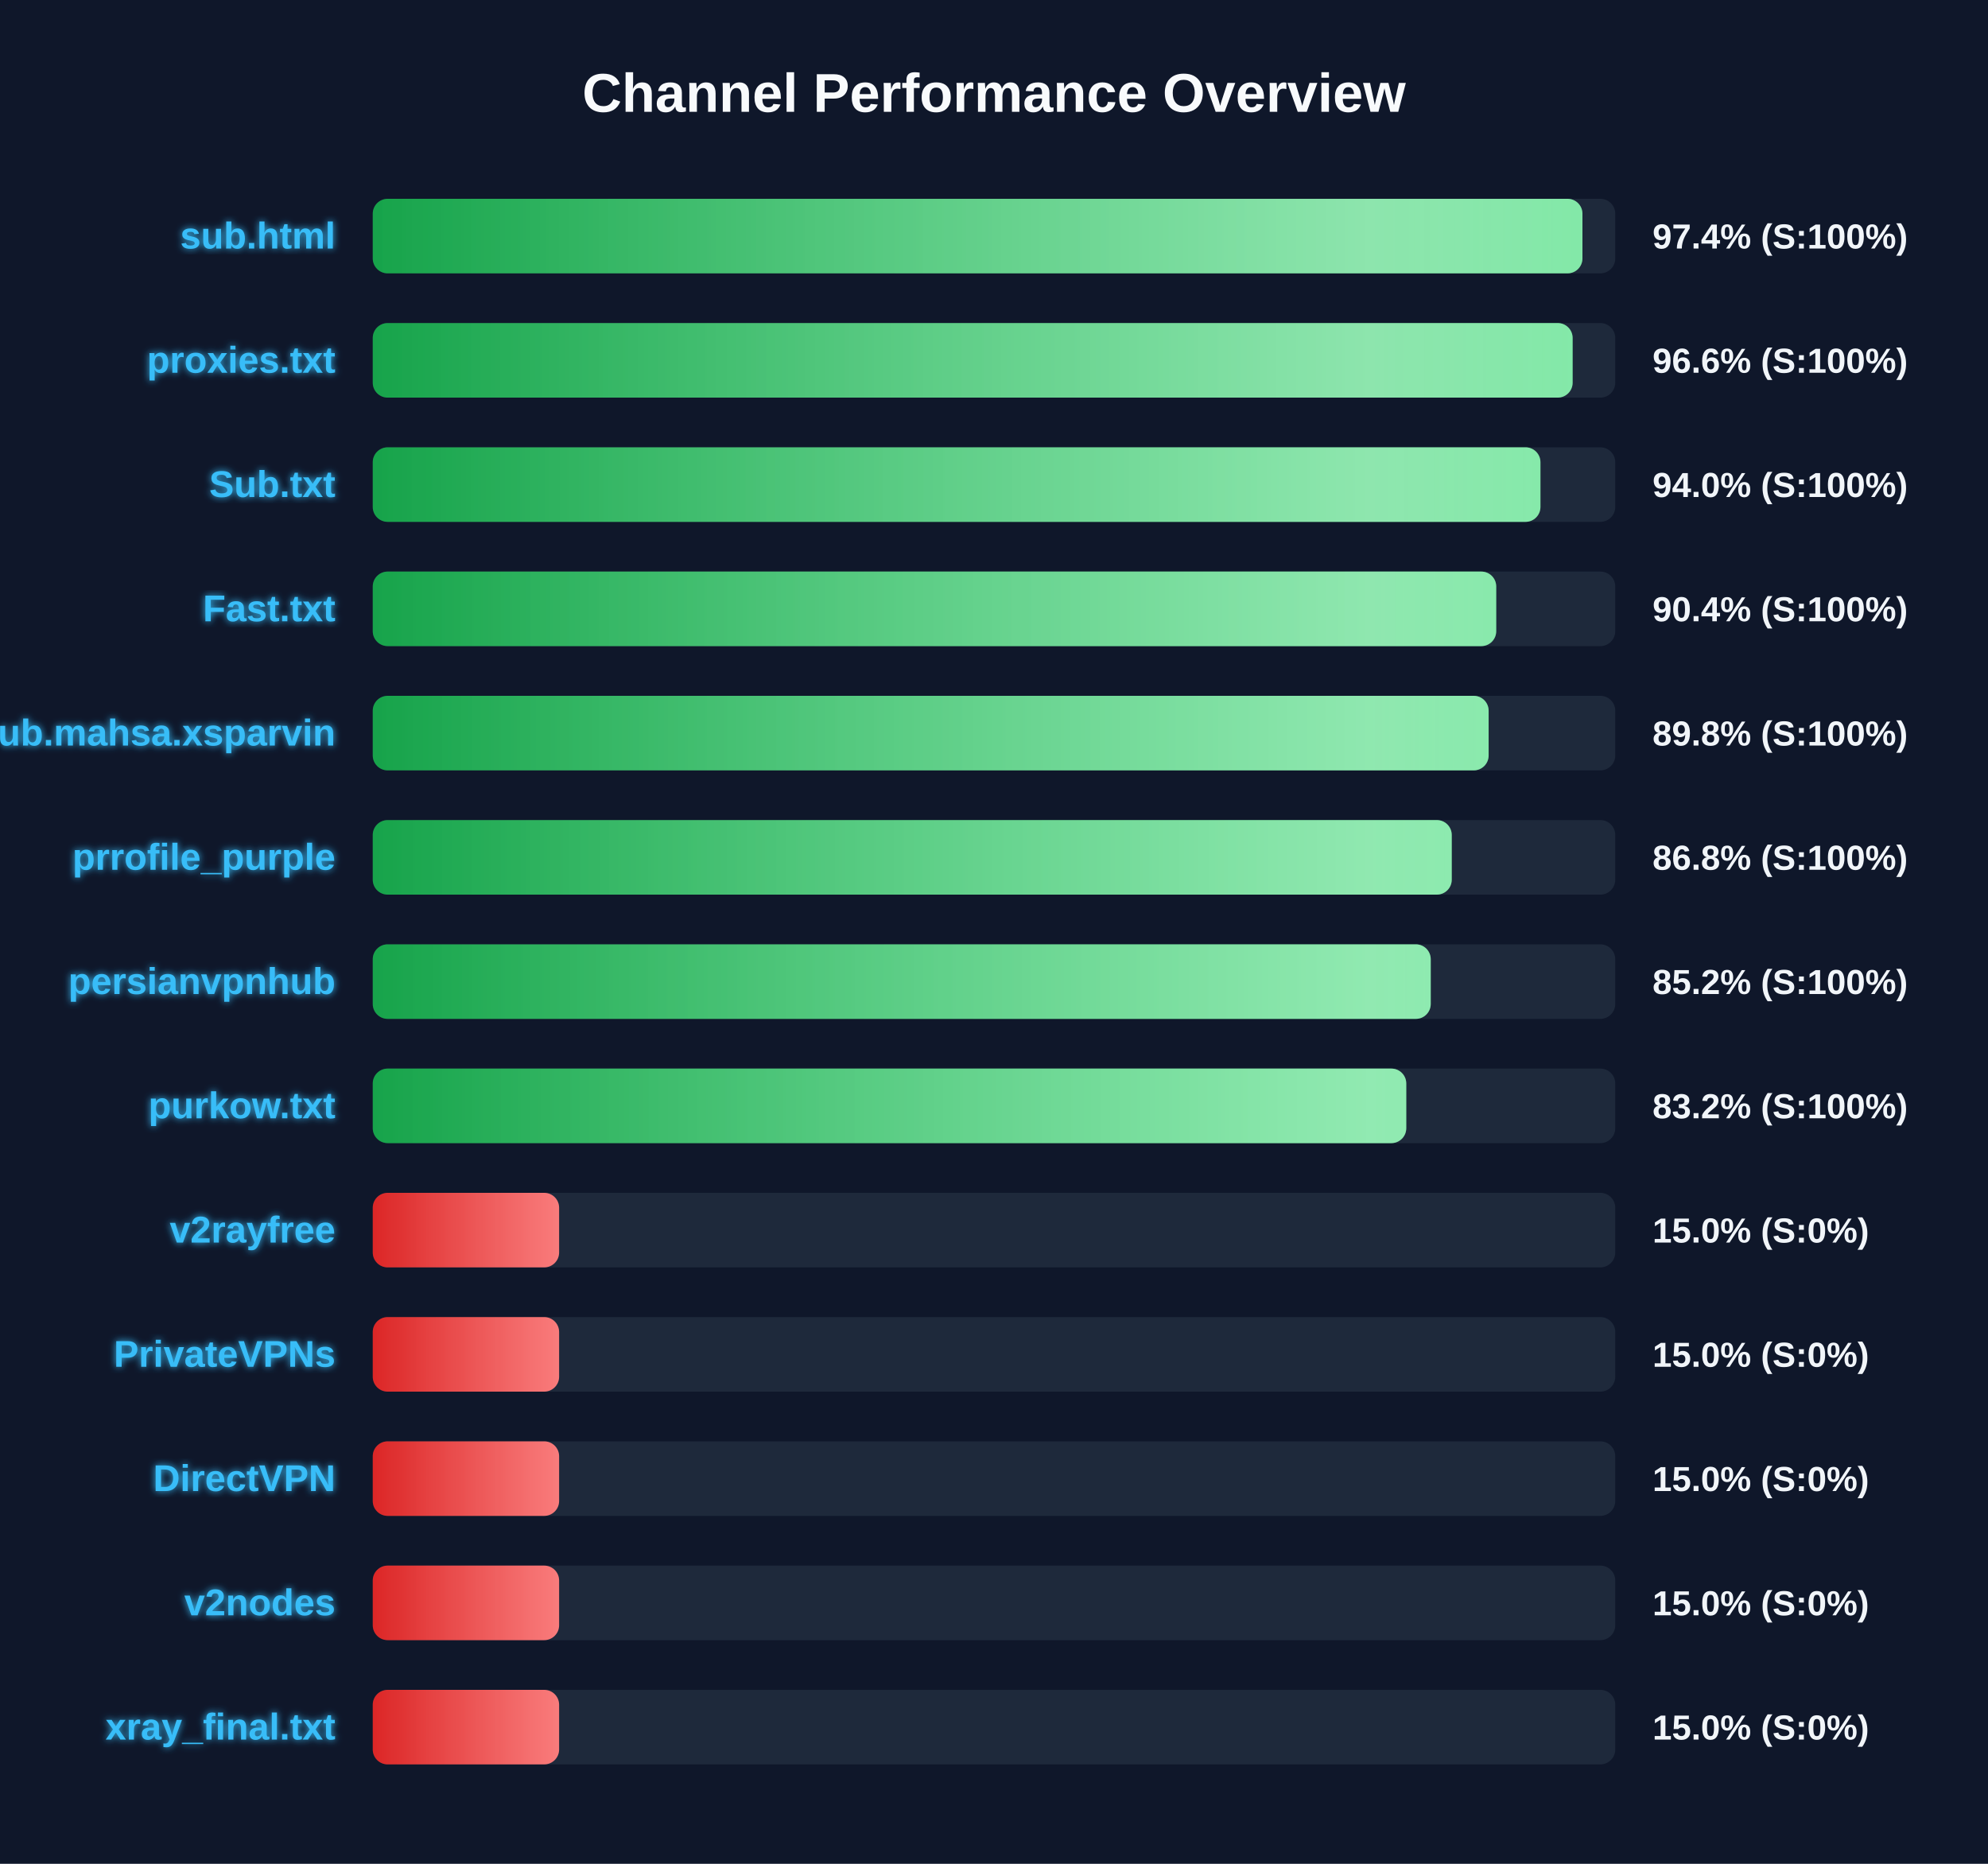
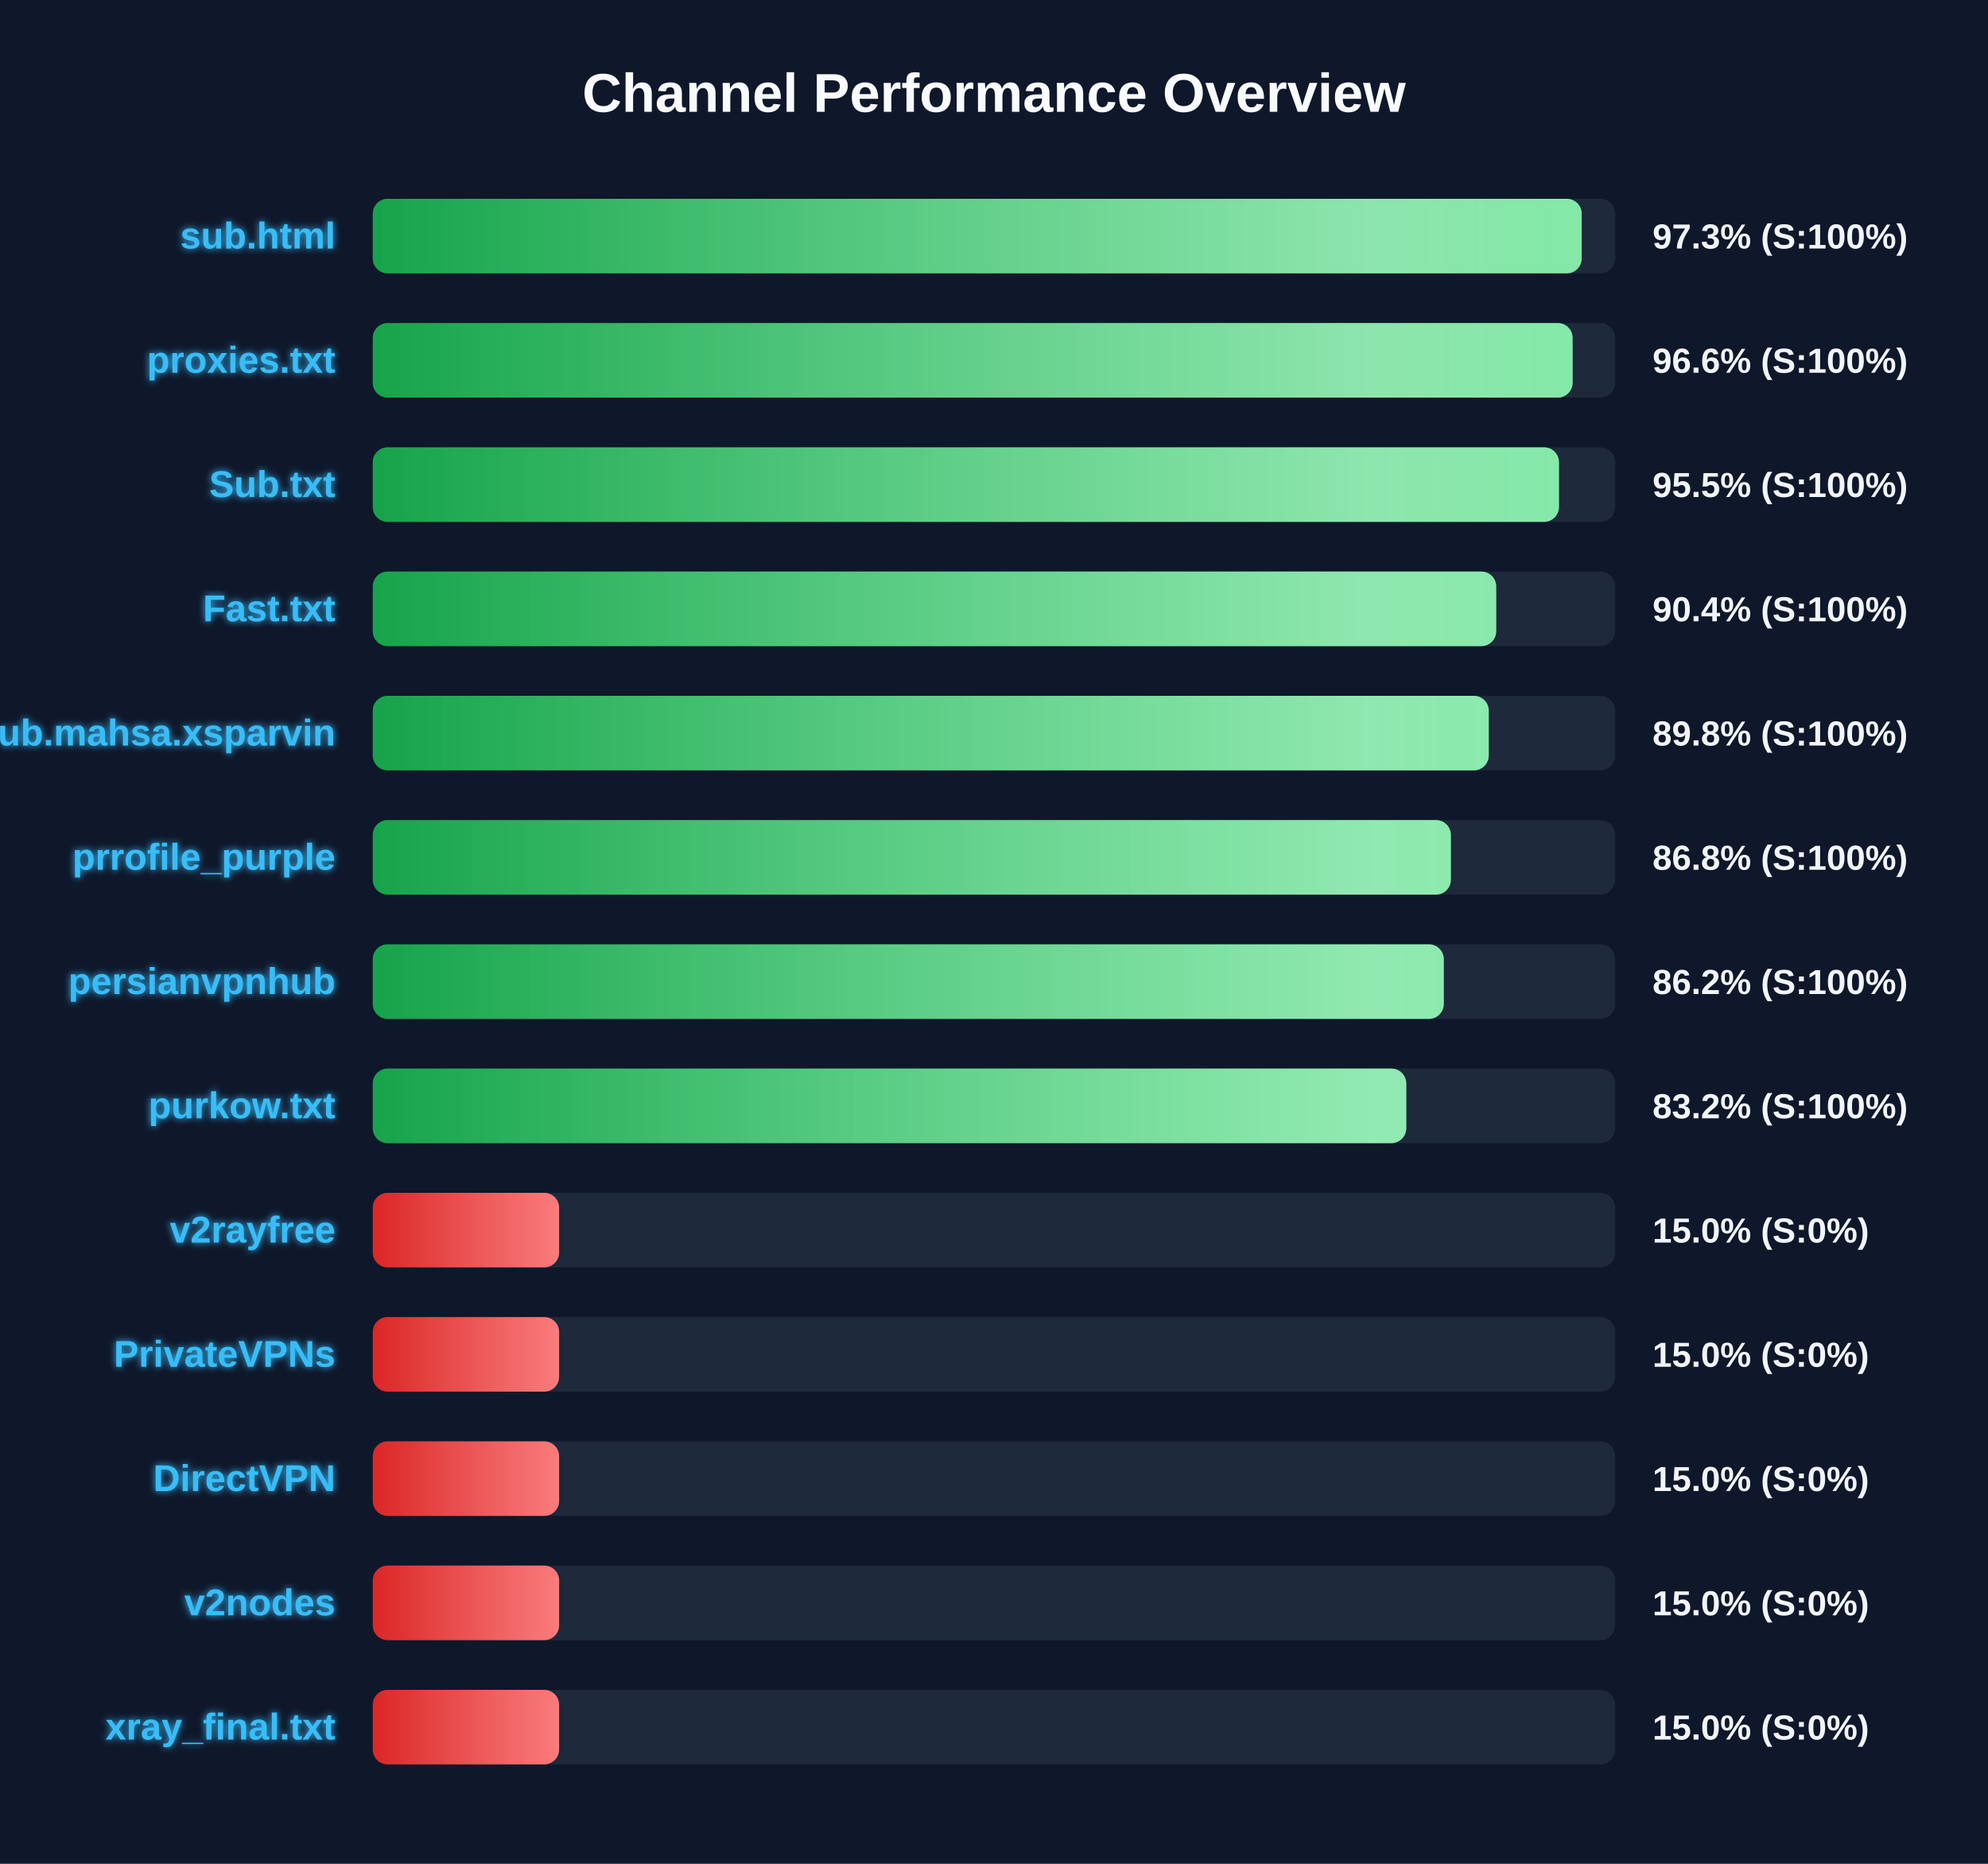
<svg xmlns="http://www.w3.org/2000/svg" width="800" height="750" version="1.1">
  <defs>
    <linearGradient id="grad-green" x1="0%" y1="0%" x2="100%" y2="0%">
      <stop offset="0%" stop-color="#16a34a" />
      <stop offset="100%" stop-color="#4ade80" />
    </linearGradient>
    <linearGradient id="grad-yellow" x1="0%" y1="0%" x2="100%" y2="0%">
      <stop offset="0%" stop-color="#ca8a04" />
      <stop offset="100%" stop-color="#fde047" />
    </linearGradient>
    <linearGradient id="grad-red" x1="0%" y1="0%" x2="100%" y2="0%">
      <stop offset="0%" stop-color="#dc2626" />
      <stop offset="100%" stop-color="#f87171" />
    </linearGradient>
    <linearGradient id="shimmer" x1="0%" y1="0%" x2="100%" y2="0%">
      <stop offset="0%" stop-color="rgba(255,255,255,0)" />
      <stop offset="50%" stop-color="rgba(255,255,255,0.4)" />
      <stop offset="100%" stop-color="rgba(255,255,255,0)" />
    </linearGradient>
    <filter id="glow" x="-20%" y="-20%" width="140%" height="140%">
      <feGaussianBlur stdDeviation="1.5" result="blur" />
      <feComposite in="SourceGraphic" in2="blur" operator="over" />
    </filter>
  </defs>
  <style>
        .bg-rect { fill: #0f172a; }
        .title { font: bold 22px 'Segoe UI', Arial, sans-serif; fill: #f8fafc; }
        .row { font: bold 15px 'Segoe UI', Arial, sans-serif; fill: #38bdf8; filter: url(#glow); }
        .score { font: bold 14px 'Segoe UI', Arial, sans-serif; fill: #f1f5f9; }
        @keyframes shimmer-anim {
            0% { transform: translateX(-100%); }
            100% { transform: translateX(200%); }
        }
        .shimmer-rect {
            animation: shimmer-anim 2.5s infinite linear;
        }
    </style>
  <rect width="100%" height="100%" class="bg-rect" />
  <text x="400" y="45" text-anchor="middle" class="title">Channel Performance Overview</text>
  <rect x="150" y="80" width="500" height="30" fill="#1e293b" rx="6" />
  <clipPath id="clip-0">
-     <rect x="150" y="80" width="486.8" height="30" rx="6" />
+     <rect x="150" y="80" width="486.5" height="30" rx="6" />
  </clipPath>
-   <rect x="150" y="80" width="486.8" height="30" fill="url(#grad-green)" rx="6" />
+   <rect x="150" y="80" width="486.5" height="30" fill="url(#grad-green)" rx="6" />
  <g clip-path="url(#clip-0)">
    <rect x="150" y="80" width="100%" height="30" fill="url(#shimmer)" class="shimmer-rect" />
  </g>
  <text x="135" y="100" text-anchor="end" class="row">sub.html</text>
-   <text x="665" y="100" text-anchor="start" class="score">97.4% (S:100%)</text>
+   <text x="665" y="100" text-anchor="start" class="score">97.3% (S:100%)</text>
  <rect x="150" y="130" width="500" height="30" fill="#1e293b" rx="6" />
  <clipPath id="clip-1">
    <rect x="150" y="130" width="482.85" height="30" rx="6" />
  </clipPath>
  <rect x="150" y="130" width="482.85" height="30" fill="url(#grad-green)" rx="6" />
  <g clip-path="url(#clip-1)">
    <rect x="150" y="130" width="100%" height="30" fill="url(#shimmer)" class="shimmer-rect" />
  </g>
  <text x="135" y="150" text-anchor="end" class="row">proxies.txt</text>
  <text x="665" y="150" text-anchor="start" class="score">96.6% (S:100%)</text>
  <rect x="150" y="180" width="500" height="30" fill="#1e293b" rx="6" />
  <clipPath id="clip-2">
-     <rect x="150" y="180" width="469.9" height="30" rx="6" />
+     <rect x="150" y="180" width="477.35" height="30" rx="6" />
  </clipPath>
-   <rect x="150" y="180" width="469.9" height="30" fill="url(#grad-green)" rx="6" />
+   <rect x="150" y="180" width="477.35" height="30" fill="url(#grad-green)" rx="6" />
  <g clip-path="url(#clip-2)">
    <rect x="150" y="180" width="100%" height="30" fill="url(#shimmer)" class="shimmer-rect" />
  </g>
  <text x="135" y="200" text-anchor="end" class="row">Sub.txt</text>
-   <text x="665" y="200" text-anchor="start" class="score">94.0% (S:100%)</text>
+   <text x="665" y="200" text-anchor="start" class="score">95.5% (S:100%)</text>
  <rect x="150" y="230" width="500" height="30" fill="#1e293b" rx="6" />
  <clipPath id="clip-3">
    <rect x="150" y="230" width="452.1" height="30" rx="6" />
  </clipPath>
  <rect x="150" y="230" width="452.1" height="30" fill="url(#grad-green)" rx="6" />
  <g clip-path="url(#clip-3)">
    <rect x="150" y="230" width="100%" height="30" fill="url(#shimmer)" class="shimmer-rect" />
  </g>
  <text x="135" y="250" text-anchor="end" class="row">Fast.txt</text>
  <text x="665" y="250" text-anchor="start" class="score">90.4% (S:100%)</text>
  <rect x="150" y="280" width="500" height="30" fill="#1e293b" rx="6" />
  <clipPath id="clip-4">
-     <rect x="150" y="280" width="449.05" height="30" rx="6" />
+     <rect x="150" y="280" width="449.1" height="30" rx="6" />
  </clipPath>
-   <rect x="150" y="280" width="449.05" height="30" fill="url(#grad-green)" rx="6" />
+   <rect x="150" y="280" width="449.1" height="30" fill="url(#grad-green)" rx="6" />
  <g clip-path="url(#clip-4)">
    <rect x="150" y="280" width="100%" height="30" fill="url(#shimmer)" class="shimmer-rect" />
  </g>
  <text x="135" y="300" text-anchor="end" class="row">Sub.mahsa.xsparvin</text>
  <text x="665" y="300" text-anchor="start" class="score">89.8% (S:100%)</text>
  <rect x="150" y="330" width="500" height="30" fill="#1e293b" rx="6" />
  <clipPath id="clip-5">
-     <rect x="150" y="330" width="434.2" height="30" rx="6" />
+     <rect x="150" y="330" width="433.85" height="30" rx="6" />
  </clipPath>
-   <rect x="150" y="330" width="434.2" height="30" fill="url(#grad-green)" rx="6" />
+   <rect x="150" y="330" width="433.85" height="30" fill="url(#grad-green)" rx="6" />
  <g clip-path="url(#clip-5)">
    <rect x="150" y="330" width="100%" height="30" fill="url(#shimmer)" class="shimmer-rect" />
  </g>
  <text x="135" y="350" text-anchor="end" class="row">prrofile_purple</text>
  <text x="665" y="350" text-anchor="start" class="score">86.8% (S:100%)</text>
  <rect x="150" y="380" width="500" height="30" fill="#1e293b" rx="6" />
  <clipPath id="clip-6">
-     <rect x="150" y="380" width="425.75" height="30" rx="6" />
+     <rect x="150" y="380" width="431.0" height="30" rx="6" />
  </clipPath>
-   <rect x="150" y="380" width="425.75" height="30" fill="url(#grad-green)" rx="6" />
+   <rect x="150" y="380" width="431.0" height="30" fill="url(#grad-green)" rx="6" />
  <g clip-path="url(#clip-6)">
    <rect x="150" y="380" width="100%" height="30" fill="url(#shimmer)" class="shimmer-rect" />
  </g>
  <text x="135" y="400" text-anchor="end" class="row">persianvpnhub</text>
-   <text x="665" y="400" text-anchor="start" class="score">85.2% (S:100%)</text>
+   <text x="665" y="400" text-anchor="start" class="score">86.2% (S:100%)</text>
  <rect x="150" y="430" width="500" height="30" fill="#1e293b" rx="6" />
  <clipPath id="clip-7">
    <rect x="150" y="430" width="415.9" height="30" rx="6" />
  </clipPath>
  <rect x="150" y="430" width="415.9" height="30" fill="url(#grad-green)" rx="6" />
  <g clip-path="url(#clip-7)">
    <rect x="150" y="430" width="100%" height="30" fill="url(#shimmer)" class="shimmer-rect" />
  </g>
  <text x="135" y="450" text-anchor="end" class="row">purkow.txt</text>
  <text x="665" y="450" text-anchor="start" class="score">83.2% (S:100%)</text>
  <rect x="150" y="480" width="500" height="30" fill="#1e293b" rx="6" />
  <clipPath id="clip-8">
    <rect x="150" y="480" width="75.0" height="30" rx="6" />
  </clipPath>
  <rect x="150" y="480" width="75.0" height="30" fill="url(#grad-red)" rx="6" />
  <g clip-path="url(#clip-8)">
    <rect x="150" y="480" width="100%" height="30" fill="url(#shimmer)" class="shimmer-rect" />
  </g>
  <text x="135" y="500" text-anchor="end" class="row">v2rayfree</text>
  <text x="665" y="500" text-anchor="start" class="score">15.0% (S:0%)</text>
  <rect x="150" y="530" width="500" height="30" fill="#1e293b" rx="6" />
  <clipPath id="clip-9">
    <rect x="150" y="530" width="75.0" height="30" rx="6" />
  </clipPath>
  <rect x="150" y="530" width="75.0" height="30" fill="url(#grad-red)" rx="6" />
  <g clip-path="url(#clip-9)">
    <rect x="150" y="530" width="100%" height="30" fill="url(#shimmer)" class="shimmer-rect" />
  </g>
  <text x="135" y="550" text-anchor="end" class="row">PrivateVPNs</text>
  <text x="665" y="550" text-anchor="start" class="score">15.0% (S:0%)</text>
  <rect x="150" y="580" width="500" height="30" fill="#1e293b" rx="6" />
  <clipPath id="clip-10">
    <rect x="150" y="580" width="75.0" height="30" rx="6" />
  </clipPath>
  <rect x="150" y="580" width="75.0" height="30" fill="url(#grad-red)" rx="6" />
  <g clip-path="url(#clip-10)">
    <rect x="150" y="580" width="100%" height="30" fill="url(#shimmer)" class="shimmer-rect" />
  </g>
  <text x="135" y="600" text-anchor="end" class="row">DirectVPN</text>
  <text x="665" y="600" text-anchor="start" class="score">15.0% (S:0%)</text>
  <rect x="150" y="630" width="500" height="30" fill="#1e293b" rx="6" />
  <clipPath id="clip-11">
    <rect x="150" y="630" width="75.0" height="30" rx="6" />
  </clipPath>
  <rect x="150" y="630" width="75.0" height="30" fill="url(#grad-red)" rx="6" />
  <g clip-path="url(#clip-11)">
    <rect x="150" y="630" width="100%" height="30" fill="url(#shimmer)" class="shimmer-rect" />
  </g>
  <text x="135" y="650" text-anchor="end" class="row">v2nodes</text>
  <text x="665" y="650" text-anchor="start" class="score">15.0% (S:0%)</text>
  <rect x="150" y="680" width="500" height="30" fill="#1e293b" rx="6" />
  <clipPath id="clip-12">
    <rect x="150" y="680" width="75.0" height="30" rx="6" />
  </clipPath>
  <rect x="150" y="680" width="75.0" height="30" fill="url(#grad-red)" rx="6" />
  <g clip-path="url(#clip-12)">
    <rect x="150" y="680" width="100%" height="30" fill="url(#shimmer)" class="shimmer-rect" />
  </g>
  <text x="135" y="700" text-anchor="end" class="row">xray_final.txt</text>
  <text x="665" y="700" text-anchor="start" class="score">15.0% (S:0%)</text>
</svg>
